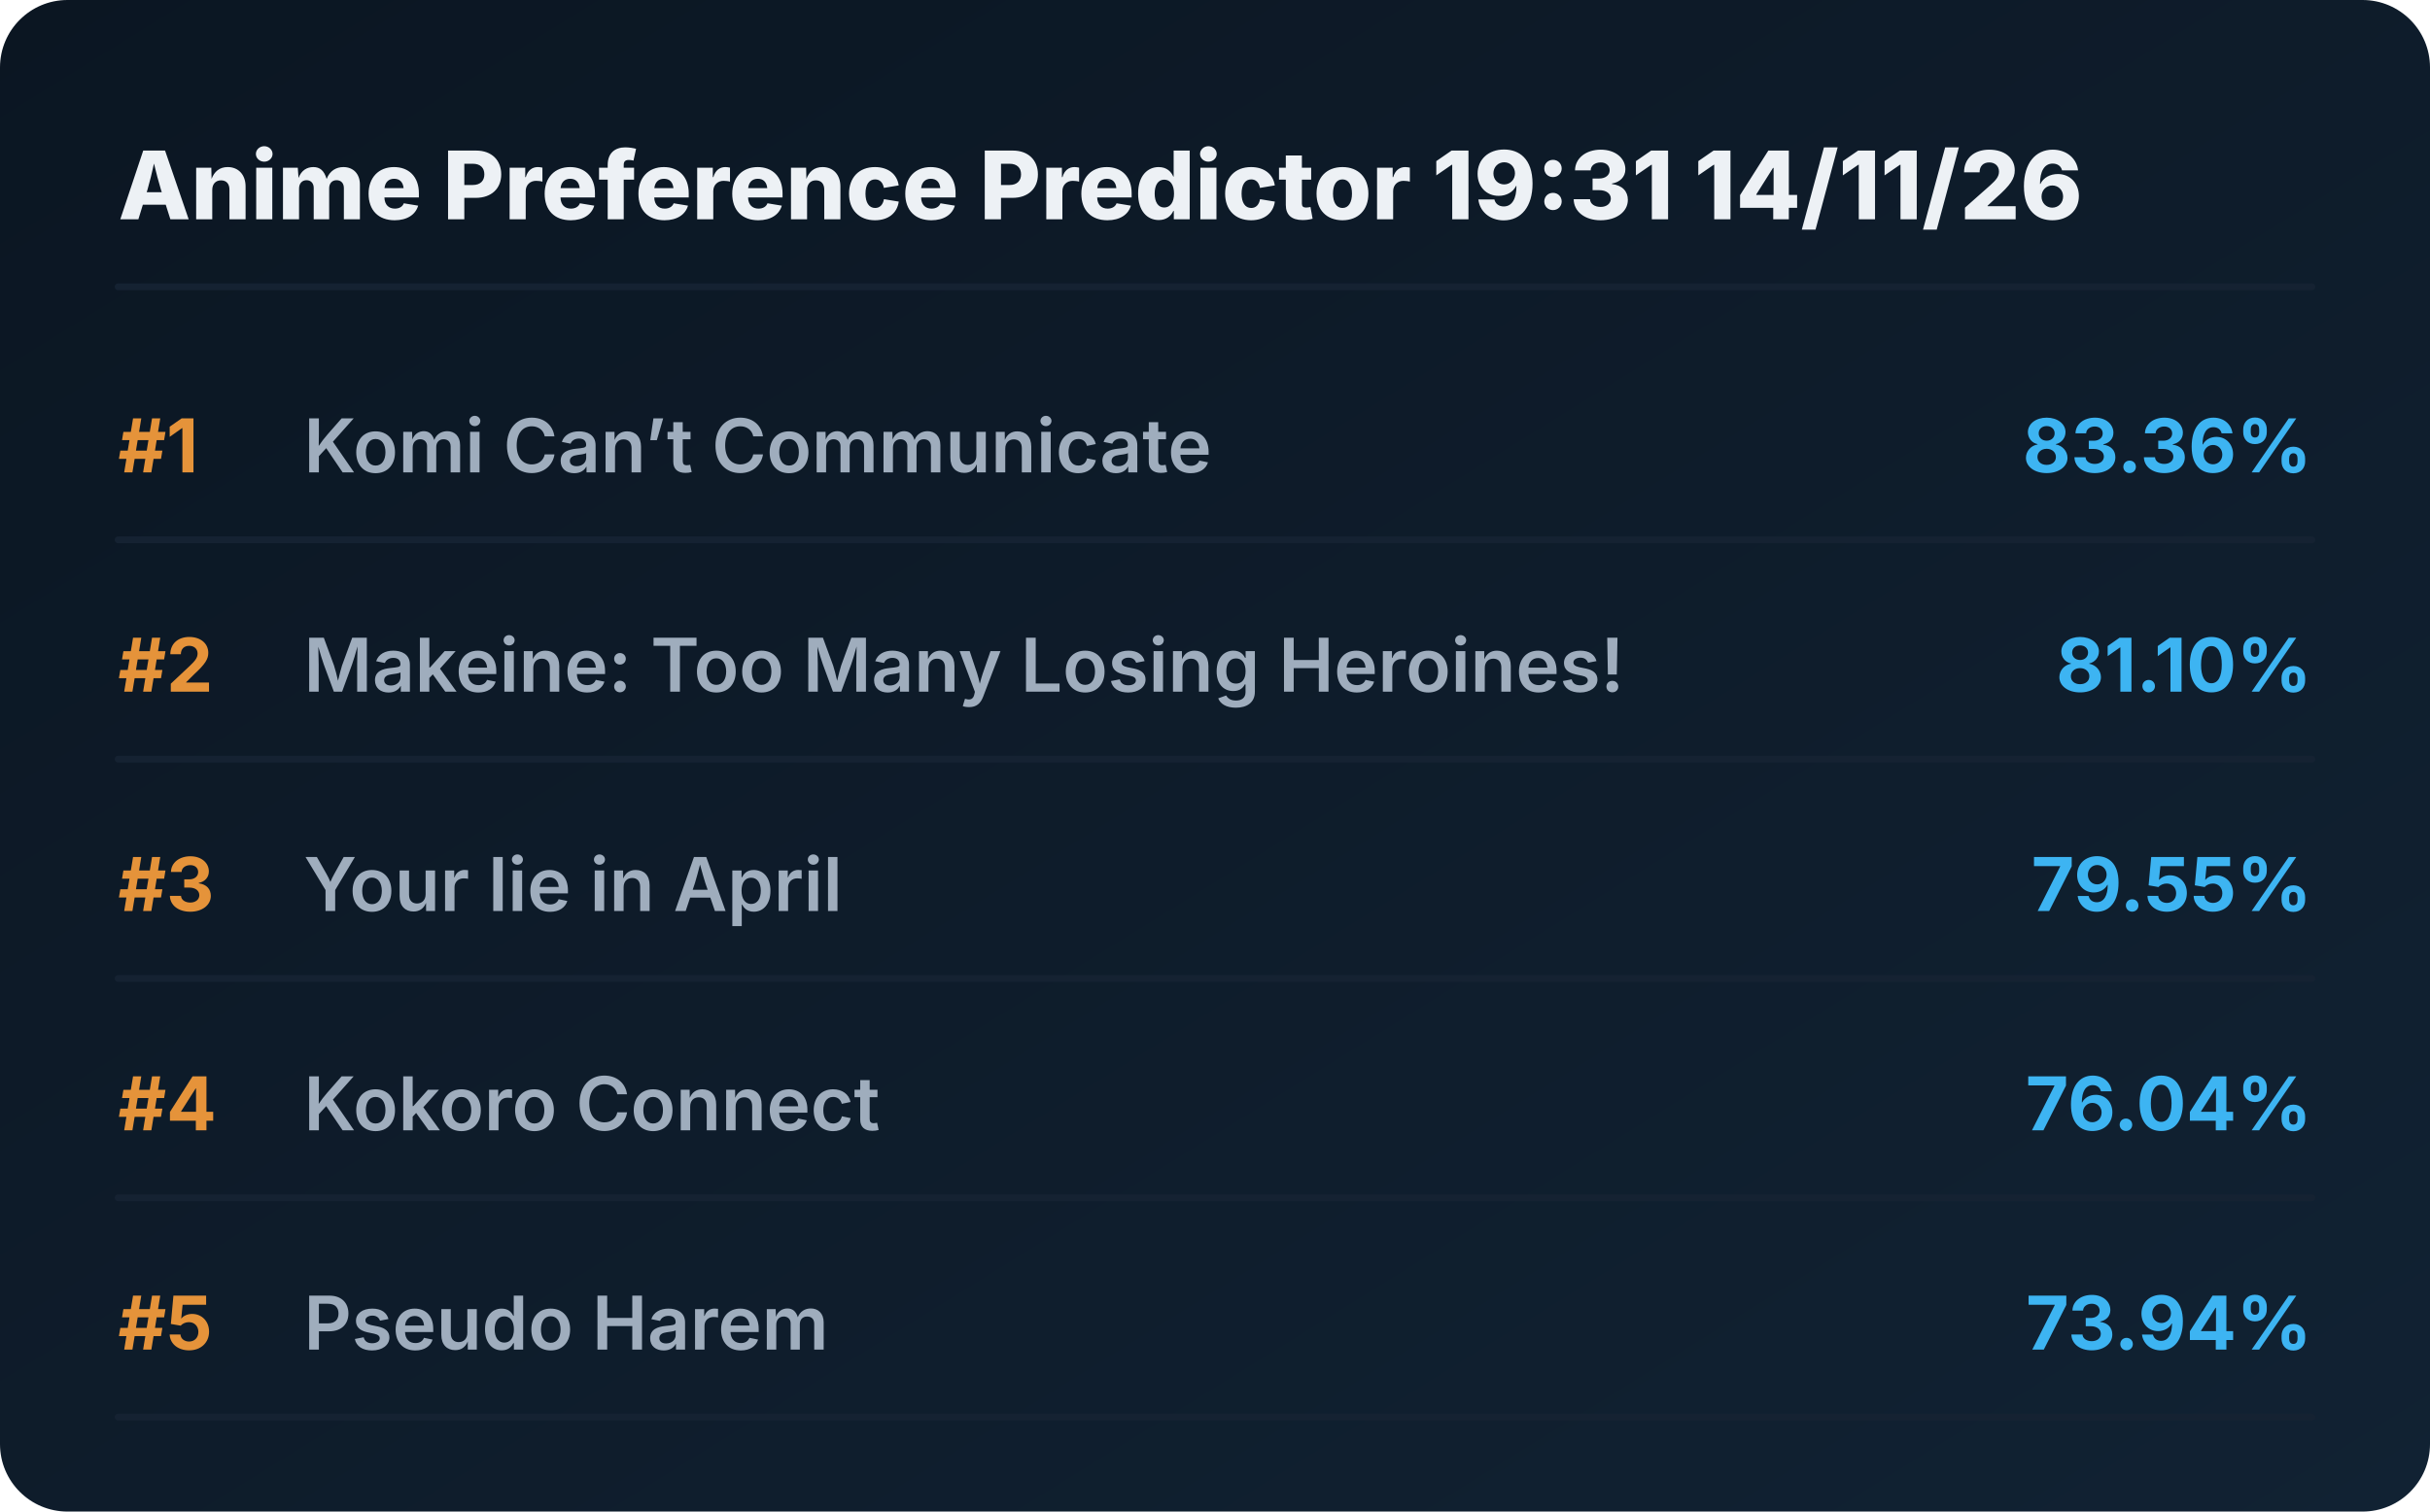
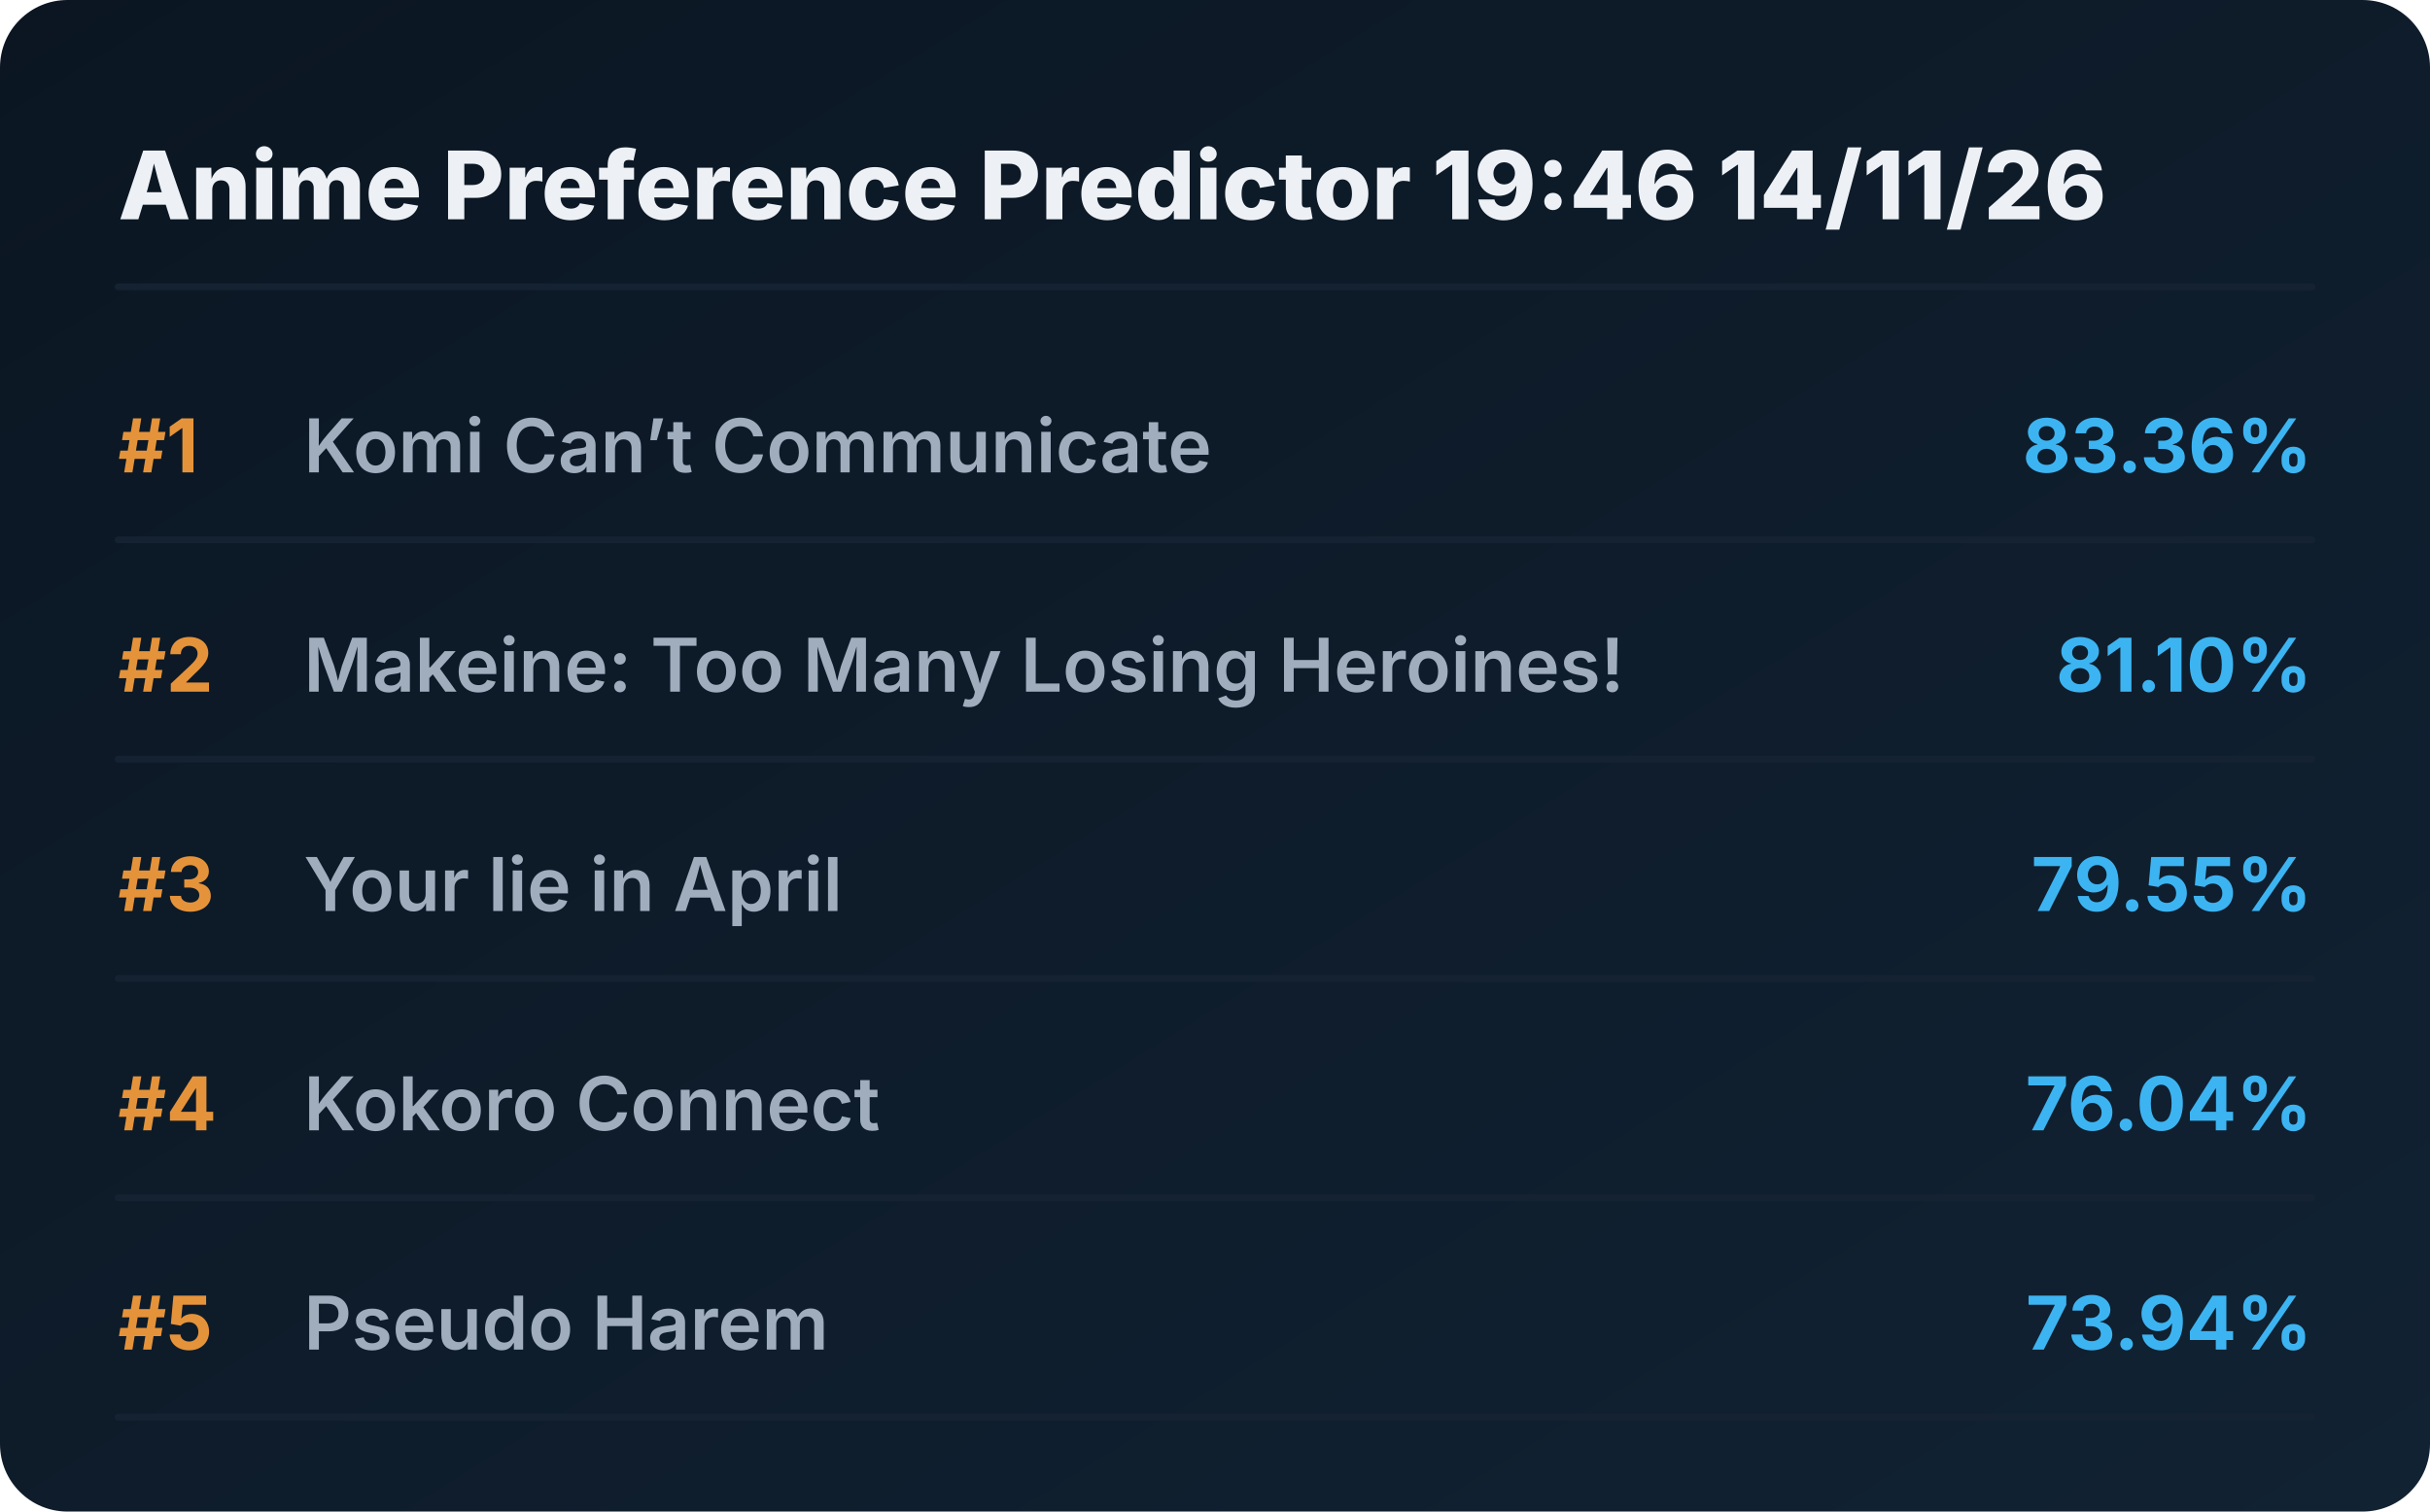
<svg xmlns="http://www.w3.org/2000/svg" viewBox="0 0 720 448" preserveAspectRatio="xMidYMid meet" style="width: 100%; height: auto; max-width: 720px;">
  <defs>
    <linearGradient id="boxGrad" x1="0%" y1="0%" x2="100%" y2="100%">
      <stop offset="0%" stop-color="#0b1622" />
      <stop offset="100%" stop-color="#112233" />
    </linearGradient>
    <clipPath id="titleClip">
      <rect x="90" y="0" width="510" height="100%" />
    </clipPath>
  </defs>
  <style>
    .bg { fill: url(#boxGrad); rx: 20px; }
    .header { font-family: 'Overpass', 'Inter', system-ui, sans-serif; font-weight: 800; font-size: 28px; fill: #edf1f5; }
    .rank { font-family: 'Overpass', 'Inter', system-ui, sans-serif; font-weight: 700; font-size: 22px; fill: #e5933a; }
    .title { font-family: 'Overpass', 'Inter', system-ui, sans-serif; font-weight: 600; font-size: 22px; fill: #9fadbd; }
    .score { font-family: 'Overpass', 'Inter', system-ui, sans-serif; font-weight: 700; font-size: 22px; fill: #3db4f2; }
    .line { stroke: #152232; stroke-width: 2; stroke-linecap: round; }
  </style>
  <rect class="bg" width="720" height="448" />
-   <text x="35" y="65" class="header">Anime Preference Predictor 19:31 14/11/26</text>
+   <text x="35" y="65" class="header">Anime Preference Predictor 19:46 14/11/26</text>
  <line x1="35" y1="85" x2="685" y2="85" class="line" />
  <g transform="translate(0, 0)">
    <text x="35" y="140" class="rank">#1</text>
    <text x="90" y="140" class="title">Komi Can’t Communicate</text>
    <text x="685" y="140" class="score" text-anchor="end">83.36%</text>
    <line x1="35" y1="160" x2="685" y2="160" class="line" />
  </g>
  <g transform="translate(0, 65)">
    <text x="35" y="140" class="rank">#2</text>
    <text x="90" y="140" class="title">Makeine: Too Many Losing Heroines!</text>
    <text x="685" y="140" class="score" text-anchor="end">81.10%</text>
    <line x1="35" y1="160" x2="685" y2="160" class="line" />
  </g>
  <g transform="translate(0, 130)">
    <text x="35" y="140" class="rank">#3</text>
    <text x="90" y="140" class="title">Your lie in April</text>
    <text x="685" y="140" class="score" text-anchor="end">79.55%</text>
    <line x1="35" y1="160" x2="685" y2="160" class="line" />
  </g>
  <g transform="translate(0, 195)">
    <text x="35" y="140" class="rank">#4</text>
    <text x="90" y="140" class="title">Kokoro Connect</text>
    <text x="685" y="140" class="score" text-anchor="end">76.04%</text>
    <line x1="35" y1="160" x2="685" y2="160" class="line" />
  </g>
  <g transform="translate(0, 260)">
    <text x="35" y="140" class="rank">#5</text>
    <text x="90" y="140" class="title">Pseudo Harem</text>
    <text x="685" y="140" class="score" text-anchor="end">73.94%</text>
    <line x1="35" y1="160" x2="685" y2="160" class="line" />
  </g>
</svg>
